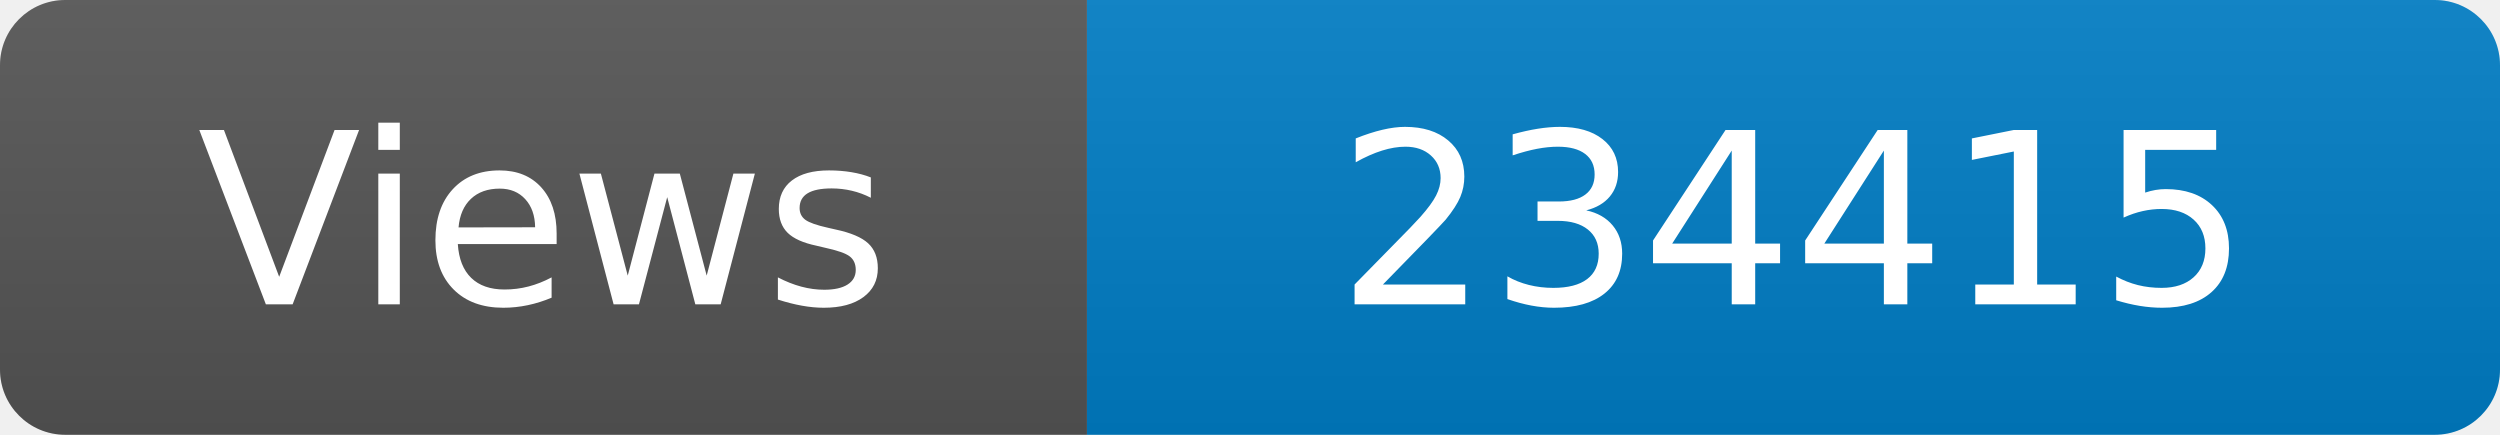
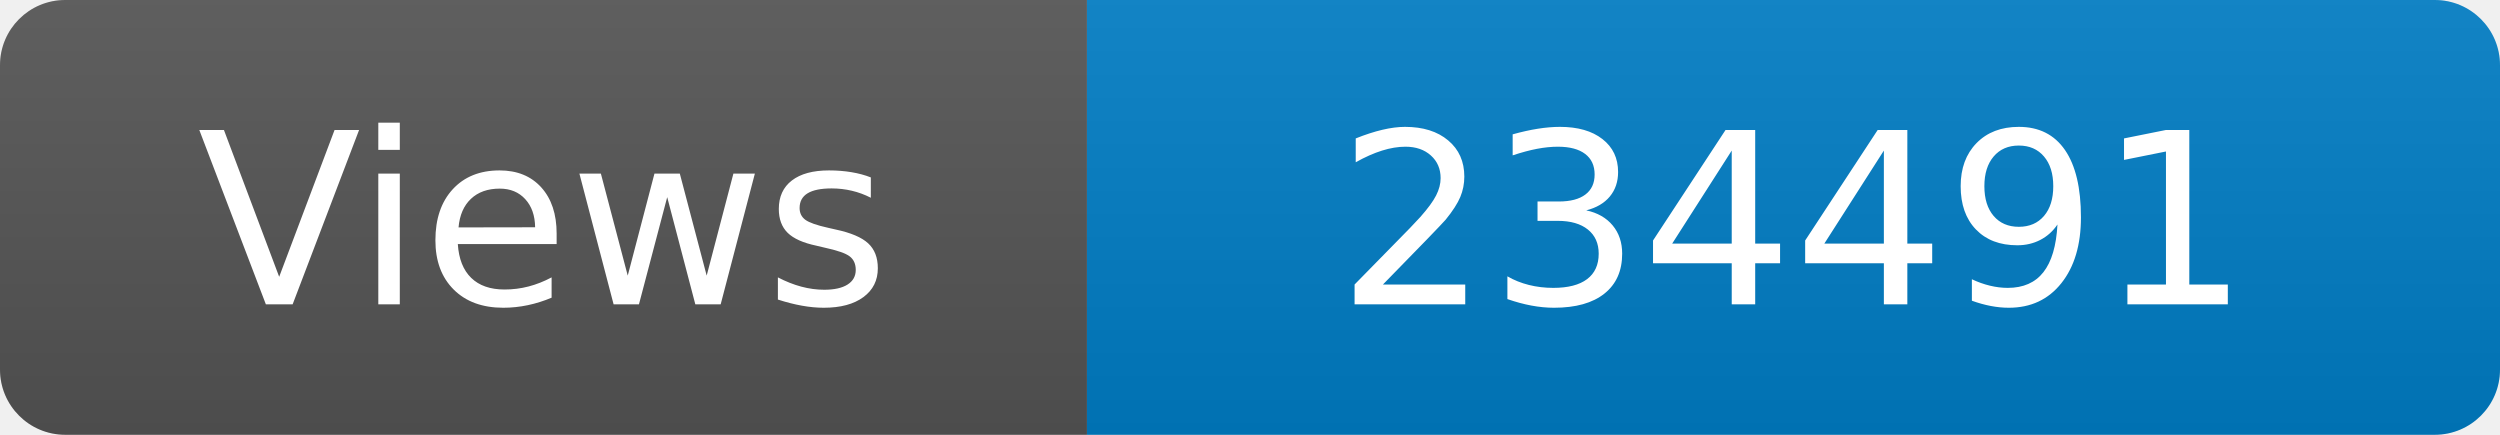
<svg xmlns="http://www.w3.org/2000/svg" width="115" height="20" role="img" aria-label="Maintained?: yes">
  <linearGradient id="s" x2="0" y2="100%">
    <stop offset="0" stop-color="#bbb" stop-opacity=".1" />
    <stop offset="1" stop-opacity=".1" />
  </linearGradient>
  <clipPath id="r">
    <rect width="115" height="20" rx="3" fill="#fff" />
  </clipPath>
  <g clip-path="url(#r)">
    <rect width="50" height="20" fill="#555" />
    <rect x="50" width="160" height="20" fill="#007ec6" />
    <rect width="115" height="20" fill="url(#s)" />
  </g>
  <g fill="#fff" text-anchor="middle" font-family="Verdana,Geneva,DejaVu Sans,sans-serif" font-size="110">
    <text x="250" y="140" transform="scale(.1)" fill="#fff">Views</text>
-     <text x="825" y="140" transform="scale(.1)" fill="#fff">234415</text>
+     <text x="825" y="140" transform="scale(.1)" fill="#fff">234491</text>
  </g>
</svg>
